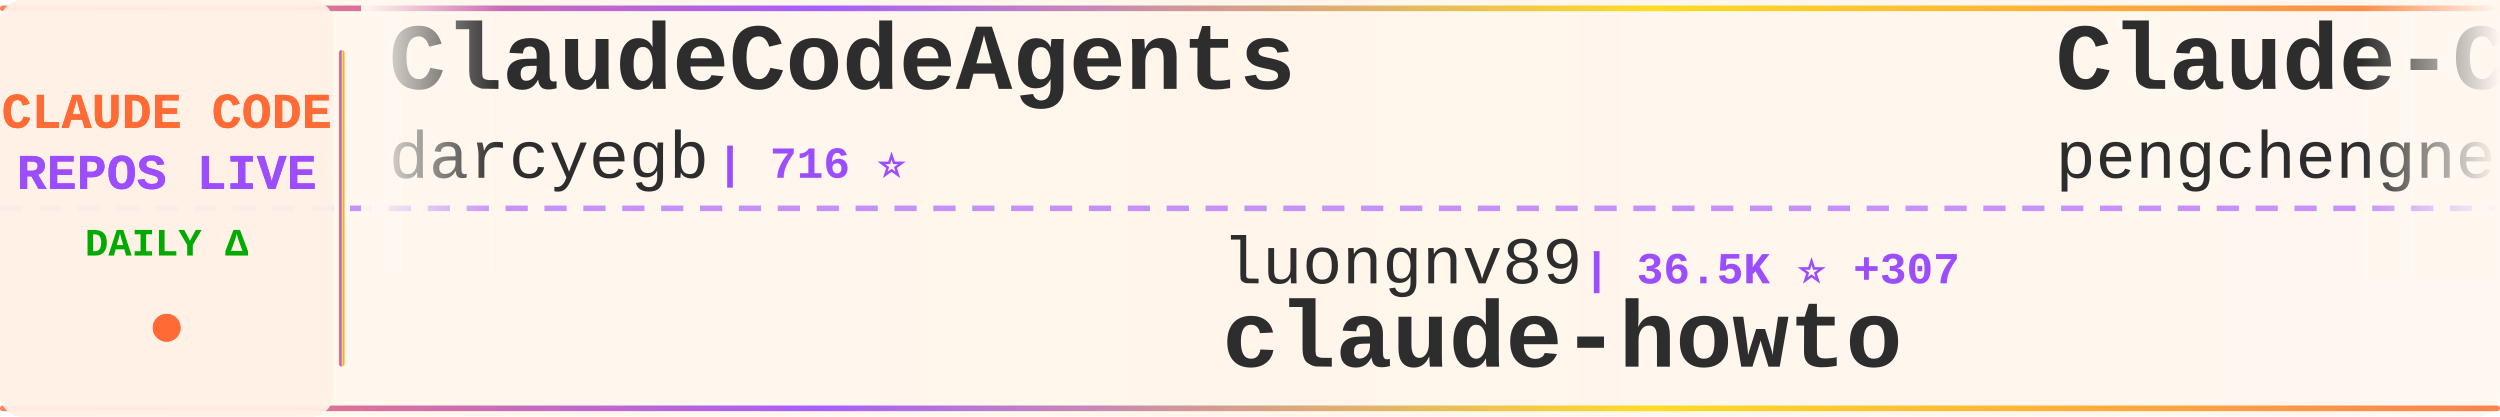
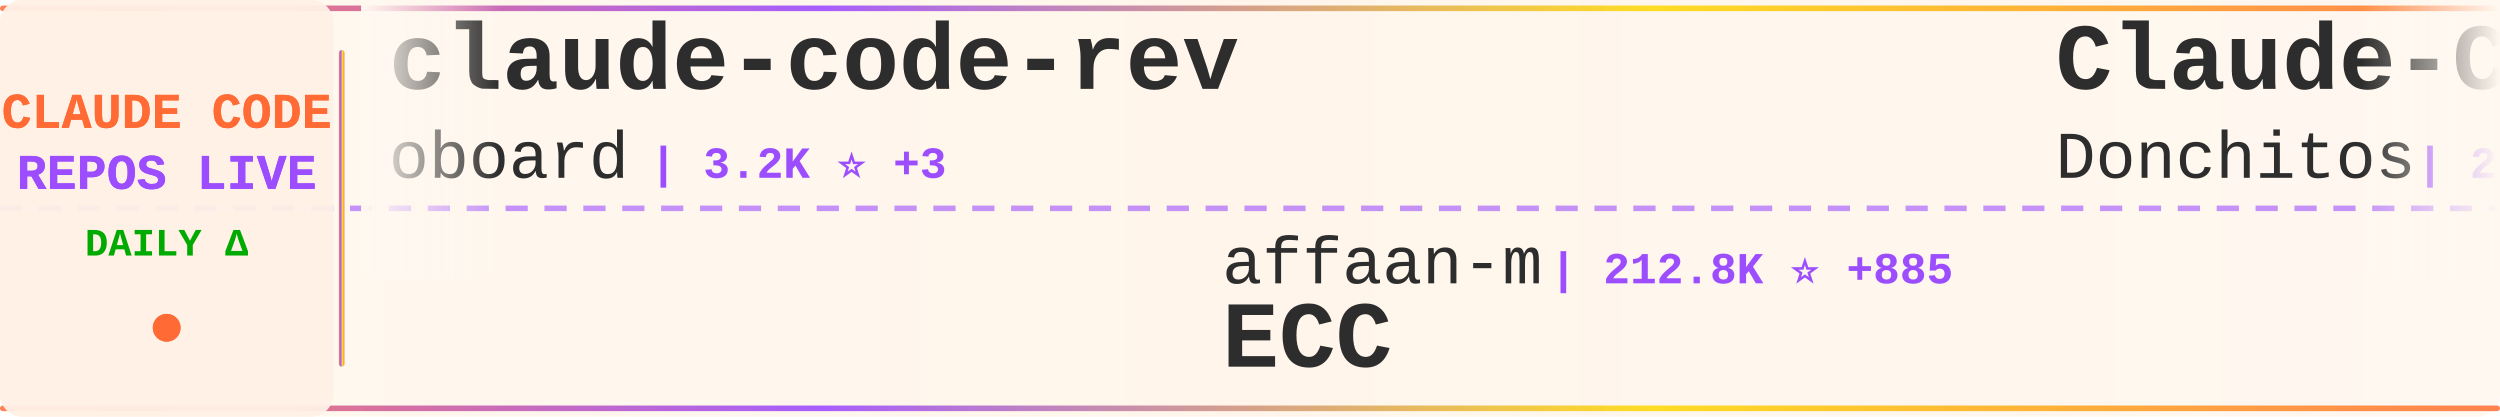
<svg xmlns="http://www.w3.org/2000/svg" width="900" height="150">
  <defs>
    <linearGradient id="tickerBg" x1="0%" y1="0%" x2="100%" y2="0%">
      <stop offset="0%" style="stop-color:#fff8f0;stop-opacity:0.98" />
      <stop offset="50%" style="stop-color:#fff5eb;stop-opacity:1" />
      <stop offset="100%" style="stop-color:#fff8f0;stop-opacity:0.98" />
    </linearGradient>
    <linearGradient id="borderGrad" x1="0%" y1="0%" x2="100%" y2="0%">
      <stop offset="0%" style="stop-color:#FF6B35;stop-opacity:0.85">
        <animate attributeName="stop-opacity" values="0.85;1;0.85" dur="2s" repeatCount="indefinite" />
      </stop>
      <stop offset="33%" style="stop-color:#9C4EFF;stop-opacity:0.9">
        <animate attributeName="stop-opacity" values="0.9;1;0.9" dur="2.2s" repeatCount="indefinite" />
      </stop>
      <stop offset="66%" style="stop-color:#FFD700;stop-opacity:0.85">
        <animate attributeName="stop-opacity" values="0.85;1;0.85" dur="1.8s" repeatCount="indefinite" />
      </stop>
      <stop offset="100%" style="stop-color:#FF6B35;stop-opacity:0.85">
        <animate attributeName="stop-opacity" values="0.85;1;0.85" dur="2s" repeatCount="indefinite" />
      </stop>
    </linearGradient>
    <filter id="textGlow">
      <feGaussianBlur stdDeviation="0.15" result="coloredBlur" />
      <feMerge>
        <feMergeNode in="coloredBlur" />
        <feMergeNode in="SourceGraphic" />
      </feMerge>
    </filter>
    <filter id="metricGlow">
      <feGaussianBlur stdDeviation="0.2" result="coloredBlur" />
      <feMerge>
        <feMergeNode in="coloredBlur" />
        <feMergeNode in="SourceGraphic" />
      </feMerge>
    </filter>
    <linearGradient id="leftFade" x1="0%" y1="0%" x2="100%" y2="0%">
      <stop offset="0%" style="stop-color:#fff8f0;stop-opacity:1" />
      <stop offset="100%" style="stop-color:#fff8f0;stop-opacity:0" />
    </linearGradient>
    <linearGradient id="rightFade" x1="0%" y1="0%" x2="100%" y2="0%">
      <stop offset="0%" style="stop-color:#fff8f0;stop-opacity:0" />
      <stop offset="100%" style="stop-color:#fff8f0;stop-opacity:1" />
    </linearGradient>
  </defs>
  <rect width="900" height="150" fill="url(#tickerBg)" rx="8" />
  <rect x="0" y="2" width="900" height="2" fill="url(#borderGrad)" rx="1" />
  <rect x="0" y="146" width="900" height="2" fill="url(#borderGrad)" rx="1" />
  <line x1="0" y1="75" x2="900" y2="75" stroke="#9C4EFF" stroke-width="2" stroke-dasharray="8 6" opacity="0.6" />
  <rect x="0" y="0" width="120" height="150" fill="#fff0e6" opacity="0.95" rx="8" />
  <text x="60" y="46" font-family="'Courier New', monospace" font-size="18" font-weight="bold" fill="#FF6B35" text-anchor="middle" filter="url(#textGlow)">
    CLAUDE CODE
  </text>
  <text x="60" y="68" font-family="'Courier New', monospace" font-size="18" font-weight="bold" fill="#9C4EFF" text-anchor="middle" filter="url(#textGlow)">
    REPOS LIVE
  </text>
  <text x="60" y="92" font-family="'Courier New', monospace" font-size="14" font-weight="bold" fill="#00aa00" text-anchor="middle">
    DAILY Δ
  </text>
  <circle cx="60" cy="118" r="5" fill="#FF6B35" filter="url(#metricGlow)">
    <animate attributeName="r" values="4;6;4" dur="1.5s" repeatCount="indefinite" />
    <animate attributeName="opacity" values="0.6;1;0.6" dur="1.5s" repeatCount="indefinite" />
  </circle>
  <rect x="122" y="18" width="2" height="114" fill="url(#borderGrad)" rx="1" />
  <clipPath id="tickerClip">
    <rect x="130" y="0" width="770" height="150" />
  </clipPath>
  <g clip-path="url(#tickerClip)">
    <g id="tickerItems">
      <animateTransform attributeName="transform" attributeType="XML" type="translate" from="0 0" to="-3000 0" dur="54s" repeatCount="indefinite" />
      <g transform="translate(0, 0)">
-         <text x="140" y="32" font-family="'Courier New', monospace" font-size="34" font-weight="bold" fill="#2d2d2d">ClaudeCodeAgents</text>
-         <text x="140" y="64" font-family="'Courier New', monospace" font-size="24" font-weight="normal" fill="#2d2d2d" opacity="1.0">darcyegb</text>
-         <text x="258" y="64" font-family="'Courier New', monospace" font-size="16" font-weight="bold" fill="#9C4EFF"> | 716 ⭐</text>
+         <text x="140" y="32" font-family="'Courier New', monospace" font-size="34" font-weight="bold" fill="#2d2d2d">claude-code-rev</text>
+         <text x="140" y="64" font-family="'Courier New', monospace" font-size="24" font-weight="normal" fill="#2d2d2d" opacity="1.0">oboard</text>
+         <text x="234" y="64" font-family="'Courier New', monospace" font-size="16" font-weight="bold" fill="#9C4EFF"> | 3.2K ⭐ +3</text>
      </g>
      <g transform="translate(300, 0)">
-         <text x="140" y="102" font-family="'Courier New', monospace" font-size="24" font-weight="normal" fill="#2d2d2d" opacity="1.0">luongnv89</text>
-         <text x="270" y="102" font-family="'Courier New', monospace" font-size="16" font-weight="bold" fill="#9C4EFF"> | 36.5K ⭐ +307</text>
-         <text x="140" y="132" font-family="'Courier New', monospace" font-size="34" font-weight="bold" fill="#2d2d2d">claude-howto</text>
+         <text x="140" y="102" font-family="'Courier New', monospace" font-size="24" font-weight="normal" fill="#2d2d2d" opacity="1.0">affaan-m</text>
+         <text x="258" y="102" font-family="'Courier New', monospace" font-size="16" font-weight="bold" fill="#9C4EFF"> | 212.8K ⭐ +885</text>
+         <text x="140" y="132" font-family="'Courier New', monospace" font-size="34" font-weight="bold" fill="#2d2d2d">ECC</text>
      </g>
      <g transform="translate(600, 0)">
-         <text x="140" y="32" font-family="'Courier New', monospace" font-size="34" font-weight="bold" fill="#2d2d2d">Claude-Code</text>
-         <text x="140" y="64" font-family="'Courier New', monospace" font-size="24" font-weight="normal" fill="#2d2d2d" opacity="1.0">pengchengneo</text>
-         <text x="306" y="64" font-family="'Courier New', monospace" font-size="16" font-weight="bold" fill="#9C4EFF"> | 1.5K ⭐ +9</text>
+         <text x="140" y="32" font-family="'Courier New', monospace" font-size="34" font-weight="bold" fill="#2d2d2d">Claude-Code-Game-Studios</text>
+         <text x="140" y="64" font-family="'Courier New', monospace" font-size="24" font-weight="normal" fill="#2d2d2d" opacity="1.0">Donchitos</text>
+         <text x="270" y="64" font-family="'Courier New', monospace" font-size="16" font-weight="bold" fill="#9C4EFF"> | 21.4K ⭐ +88</text>
      </g>
      <g transform="translate(900, 0)">
-         <text x="140" y="102" font-family="'Courier New', monospace" font-size="24" font-weight="normal" fill="#2d2d2d" opacity="1.0">Cranot</text>
-         <text x="234" y="102" font-family="'Courier New', monospace" font-size="16" font-weight="bold" fill="#9C4EFF"> | 2.8K ⭐ +3</text>
-         <text x="140" y="132" font-family="'Courier New', monospace" font-size="34" font-weight="bold" fill="#2d2d2d">claude-code-guide</text>
+         <text x="140" y="102" font-family="'Courier New', monospace" font-size="24" font-weight="normal" fill="#2d2d2d" opacity="1.0">ChinaSiro</text>
+         <text x="270" y="102" font-family="'Courier New', monospace" font-size="16" font-weight="bold" fill="#9C4EFF"> | 9.4K ⭐ +9</text>
+         <text x="140" y="132" font-family="'Courier New', monospace" font-size="34" font-weight="bold" fill="#2d2d2d">claude-code-sourcemap</text>
      </g>
      <g transform="translate(1200, 0)">
-         <text x="140" y="32" font-family="'Courier New', monospace" font-size="34" font-weight="bold" fill="#2d2d2d">Auto-claude-code-researc...</text>
-         <text x="140" y="64" font-family="'Courier New', monospace" font-size="24" font-weight="normal" fill="#2d2d2d" opacity="1.0">wanshuiyin</text>
-         <text x="282" y="64" font-family="'Courier New', monospace" font-size="16" font-weight="bold" fill="#9C4EFF"> | 11.9K ⭐ +92</text>
+         <text x="140" y="32" font-family="'Courier New', monospace" font-size="34" font-weight="bold" fill="#2d2d2d">awesome-claude-code</text>
+         <text x="140" y="64" font-family="'Courier New', monospace" font-size="24" font-weight="normal" fill="#2d2d2d" opacity="1.0">jqueryscript</text>
+         <text x="306" y="64" font-family="'Courier New', monospace" font-size="16" font-weight="bold" fill="#9C4EFF"> | 417 ⭐ +2</text>
      </g>
      <g transform="translate(1500, 0)">
-         <text x="140" y="102" font-family="'Courier New', monospace" font-size="24" font-weight="normal" fill="#2d2d2d" opacity="1.0">Chachamaru127</text>
-         <text x="318" y="102" font-family="'Courier New', monospace" font-size="16" font-weight="bold" fill="#9C4EFF"> | 2.7K ⭐ +13</text>
-         <text x="140" y="132" font-family="'Courier New', monospace" font-size="34" font-weight="bold" fill="#2d2d2d">claude-code-harness</text>
+         <text x="140" y="102" font-family="'Courier New', monospace" font-size="24" font-weight="normal" fill="#2d2d2d" opacity="1.0">repowise-dev</text>
+         <text x="306" y="102" font-family="'Courier New', monospace" font-size="16" font-weight="bold" fill="#9C4EFF"> | 1.1K ⭐ +1</text>
+         <text x="140" y="132" font-family="'Courier New', monospace" font-size="34" font-weight="bold" fill="#2d2d2d">claude-code-prompts</text>
      </g>
      <g transform="translate(1800, 0)">
+         <text x="140" y="32" font-family="'Courier New', monospace" font-size="34" font-weight="bold" fill="#2d2d2d">system_prompts_leaks</text>
+         <text x="140" y="64" font-family="'Courier New', monospace" font-size="24" font-weight="normal" fill="#2d2d2d" opacity="1.0">asgeirtj</text>
+         <text x="258" y="64" font-family="'Courier New', monospace" font-size="16" font-weight="bold" fill="#9C4EFF"> | 41.6K ⭐ +93</text>
+       </g>
+       <g transform="translate(2100, 0)">
+         <text x="140" y="102" font-family="'Courier New', monospace" font-size="24" font-weight="normal" fill="#2d2d2d" opacity="1.0">anthropics</text>
+         <text x="282" y="102" font-family="'Courier New', monospace" font-size="16" font-weight="bold" fill="#9C4EFF"> | 5.2K ⭐ +31</text>
+         <text x="140" y="132" font-family="'Courier New', monospace" font-size="34" font-weight="bold" fill="#2d2d2d">claude-code-security-rev...</text>
+       </g>
+       <g transform="translate(2400, 0)">
        <text x="140" y="32" font-family="'Courier New', monospace" font-size="34" font-weight="bold" fill="#2d2d2d">claude-code-from-source</text>
        <text x="140" y="64" font-family="'Courier New', monospace" font-size="24" font-weight="normal" fill="#2d2d2d" opacity="1.0">alejandrobalderas</text>
-         <text x="366" y="64" font-family="'Courier New', monospace" font-size="16" font-weight="bold" fill="#9C4EFF"> | 2.2K ⭐ +3</text>
-       </g>
-       <g transform="translate(2100, 0)">
-         <text x="140" y="102" font-family="'Courier New', monospace" font-size="24" font-weight="normal" fill="#2d2d2d" opacity="1.0">router-for-me</text>
-         <text x="318" y="102" font-family="'Courier New', monospace" font-size="16" font-weight="bold" fill="#9C4EFF"> | 37.1K ⭐ +147</text>
-         <text x="140" y="132" font-family="'Courier New', monospace" font-size="34" font-weight="bold" fill="#2d2d2d">CLIProxyAPI</text>
-       </g>
-       <g transform="translate(2400, 0)">
-         <text x="140" y="32" font-family="'Courier New', monospace" font-size="34" font-weight="bold" fill="#2d2d2d">learn-claude-code</text>
-         <text x="140" y="64" font-family="'Courier New', monospace" font-size="24" font-weight="normal" fill="#2d2d2d" opacity="1.0">shareAI-lab</text>
-         <text x="294" y="64" font-family="'Courier New', monospace" font-size="16" font-weight="bold" fill="#9C4EFF"> | 65.9K ⭐ +232</text>
+         <text x="366" y="64" font-family="'Courier New', monospace" font-size="16" font-weight="bold" fill="#9C4EFF"> | 2.2K ⭐ +2</text>
      </g>
      <g transform="translate(2700, 0)">
-         <text x="140" y="102" font-family="'Courier New', monospace" font-size="24" font-weight="normal" fill="#2d2d2d" opacity="1.0">kodu-ai</text>
-         <text x="246" y="102" font-family="'Courier New', monospace" font-size="16" font-weight="bold" fill="#9C4EFF"> | 5.3K ⭐</text>
-         <text x="140" y="132" font-family="'Courier New', monospace" font-size="34" font-weight="bold" fill="#2d2d2d">claude-coder</text>
+         <text x="140" y="102" font-family="'Courier New', monospace" font-size="24" font-weight="normal" fill="#2d2d2d" opacity="1.0">Yeachan-Heo</text>
+         <text x="294" y="102" font-family="'Courier New', monospace" font-size="16" font-weight="bold" fill="#9C4EFF"> | 36.2K ⭐ +75</text>
+         <text x="140" y="132" font-family="'Courier New', monospace" font-size="34" font-weight="bold" fill="#2d2d2d">oh-my-claudecode</text>
      </g>
      <g transform="translate(3000, 0)">
-         <text x="140" y="32" font-family="'Courier New', monospace" font-size="34" font-weight="bold" fill="#2d2d2d">ClaudeCodeAgents</text>
-         <text x="140" y="64" font-family="'Courier New', monospace" font-size="24" font-weight="normal" fill="#2d2d2d" opacity="1.0">darcyegb</text>
-         <text x="258" y="64" font-family="'Courier New', monospace" font-size="16" font-weight="bold" fill="#9C4EFF"> | 716 ⭐</text>
+         <text x="140" y="32" font-family="'Courier New', monospace" font-size="34" font-weight="bold" fill="#2d2d2d">claude-code-rev</text>
+         <text x="140" y="64" font-family="'Courier New', monospace" font-size="24" font-weight="normal" fill="#2d2d2d" opacity="1.0">oboard</text>
+         <text x="234" y="64" font-family="'Courier New', monospace" font-size="16" font-weight="bold" fill="#9C4EFF"> | 3.2K ⭐ +3</text>
      </g>
      <g transform="translate(3300, 0)">
-         <text x="140" y="102" font-family="'Courier New', monospace" font-size="24" font-weight="normal" fill="#2d2d2d" opacity="1.0">luongnv89</text>
-         <text x="270" y="102" font-family="'Courier New', monospace" font-size="16" font-weight="bold" fill="#9C4EFF"> | 36.5K ⭐ +307</text>
-         <text x="140" y="132" font-family="'Courier New', monospace" font-size="34" font-weight="bold" fill="#2d2d2d">claude-howto</text>
+         <text x="140" y="102" font-family="'Courier New', monospace" font-size="24" font-weight="normal" fill="#2d2d2d" opacity="1.0">affaan-m</text>
+         <text x="258" y="102" font-family="'Courier New', monospace" font-size="16" font-weight="bold" fill="#9C4EFF"> | 212.8K ⭐ +885</text>
+         <text x="140" y="132" font-family="'Courier New', monospace" font-size="34" font-weight="bold" fill="#2d2d2d">ECC</text>
      </g>
      <g transform="translate(3600, 0)">
-         <text x="140" y="32" font-family="'Courier New', monospace" font-size="34" font-weight="bold" fill="#2d2d2d">Claude-Code</text>
-         <text x="140" y="64" font-family="'Courier New', monospace" font-size="24" font-weight="normal" fill="#2d2d2d" opacity="1.0">pengchengneo</text>
-         <text x="306" y="64" font-family="'Courier New', monospace" font-size="16" font-weight="bold" fill="#9C4EFF"> | 1.5K ⭐ +9</text>
+         <text x="140" y="32" font-family="'Courier New', monospace" font-size="34" font-weight="bold" fill="#2d2d2d">Claude-Code-Game-Studios</text>
+         <text x="140" y="64" font-family="'Courier New', monospace" font-size="24" font-weight="normal" fill="#2d2d2d" opacity="1.0">Donchitos</text>
+         <text x="270" y="64" font-family="'Courier New', monospace" font-size="16" font-weight="bold" fill="#9C4EFF"> | 21.4K ⭐ +88</text>
      </g>
      <g transform="translate(3900, 0)">
-         <text x="140" y="102" font-family="'Courier New', monospace" font-size="24" font-weight="normal" fill="#2d2d2d" opacity="1.0">Cranot</text>
-         <text x="234" y="102" font-family="'Courier New', monospace" font-size="16" font-weight="bold" fill="#9C4EFF"> | 2.8K ⭐ +3</text>
-         <text x="140" y="132" font-family="'Courier New', monospace" font-size="34" font-weight="bold" fill="#2d2d2d">claude-code-guide</text>
+         <text x="140" y="102" font-family="'Courier New', monospace" font-size="24" font-weight="normal" fill="#2d2d2d" opacity="1.0">ChinaSiro</text>
+         <text x="270" y="102" font-family="'Courier New', monospace" font-size="16" font-weight="bold" fill="#9C4EFF"> | 9.4K ⭐ +9</text>
+         <text x="140" y="132" font-family="'Courier New', monospace" font-size="34" font-weight="bold" fill="#2d2d2d">claude-code-sourcemap</text>
      </g>
    </g>
  </g>
  <rect x="130" y="0" width="50" height="100" fill="url(#leftFade)" />
  <rect x="850" y="0" width="50" height="100" fill="url(#rightFade)" />
</svg>
